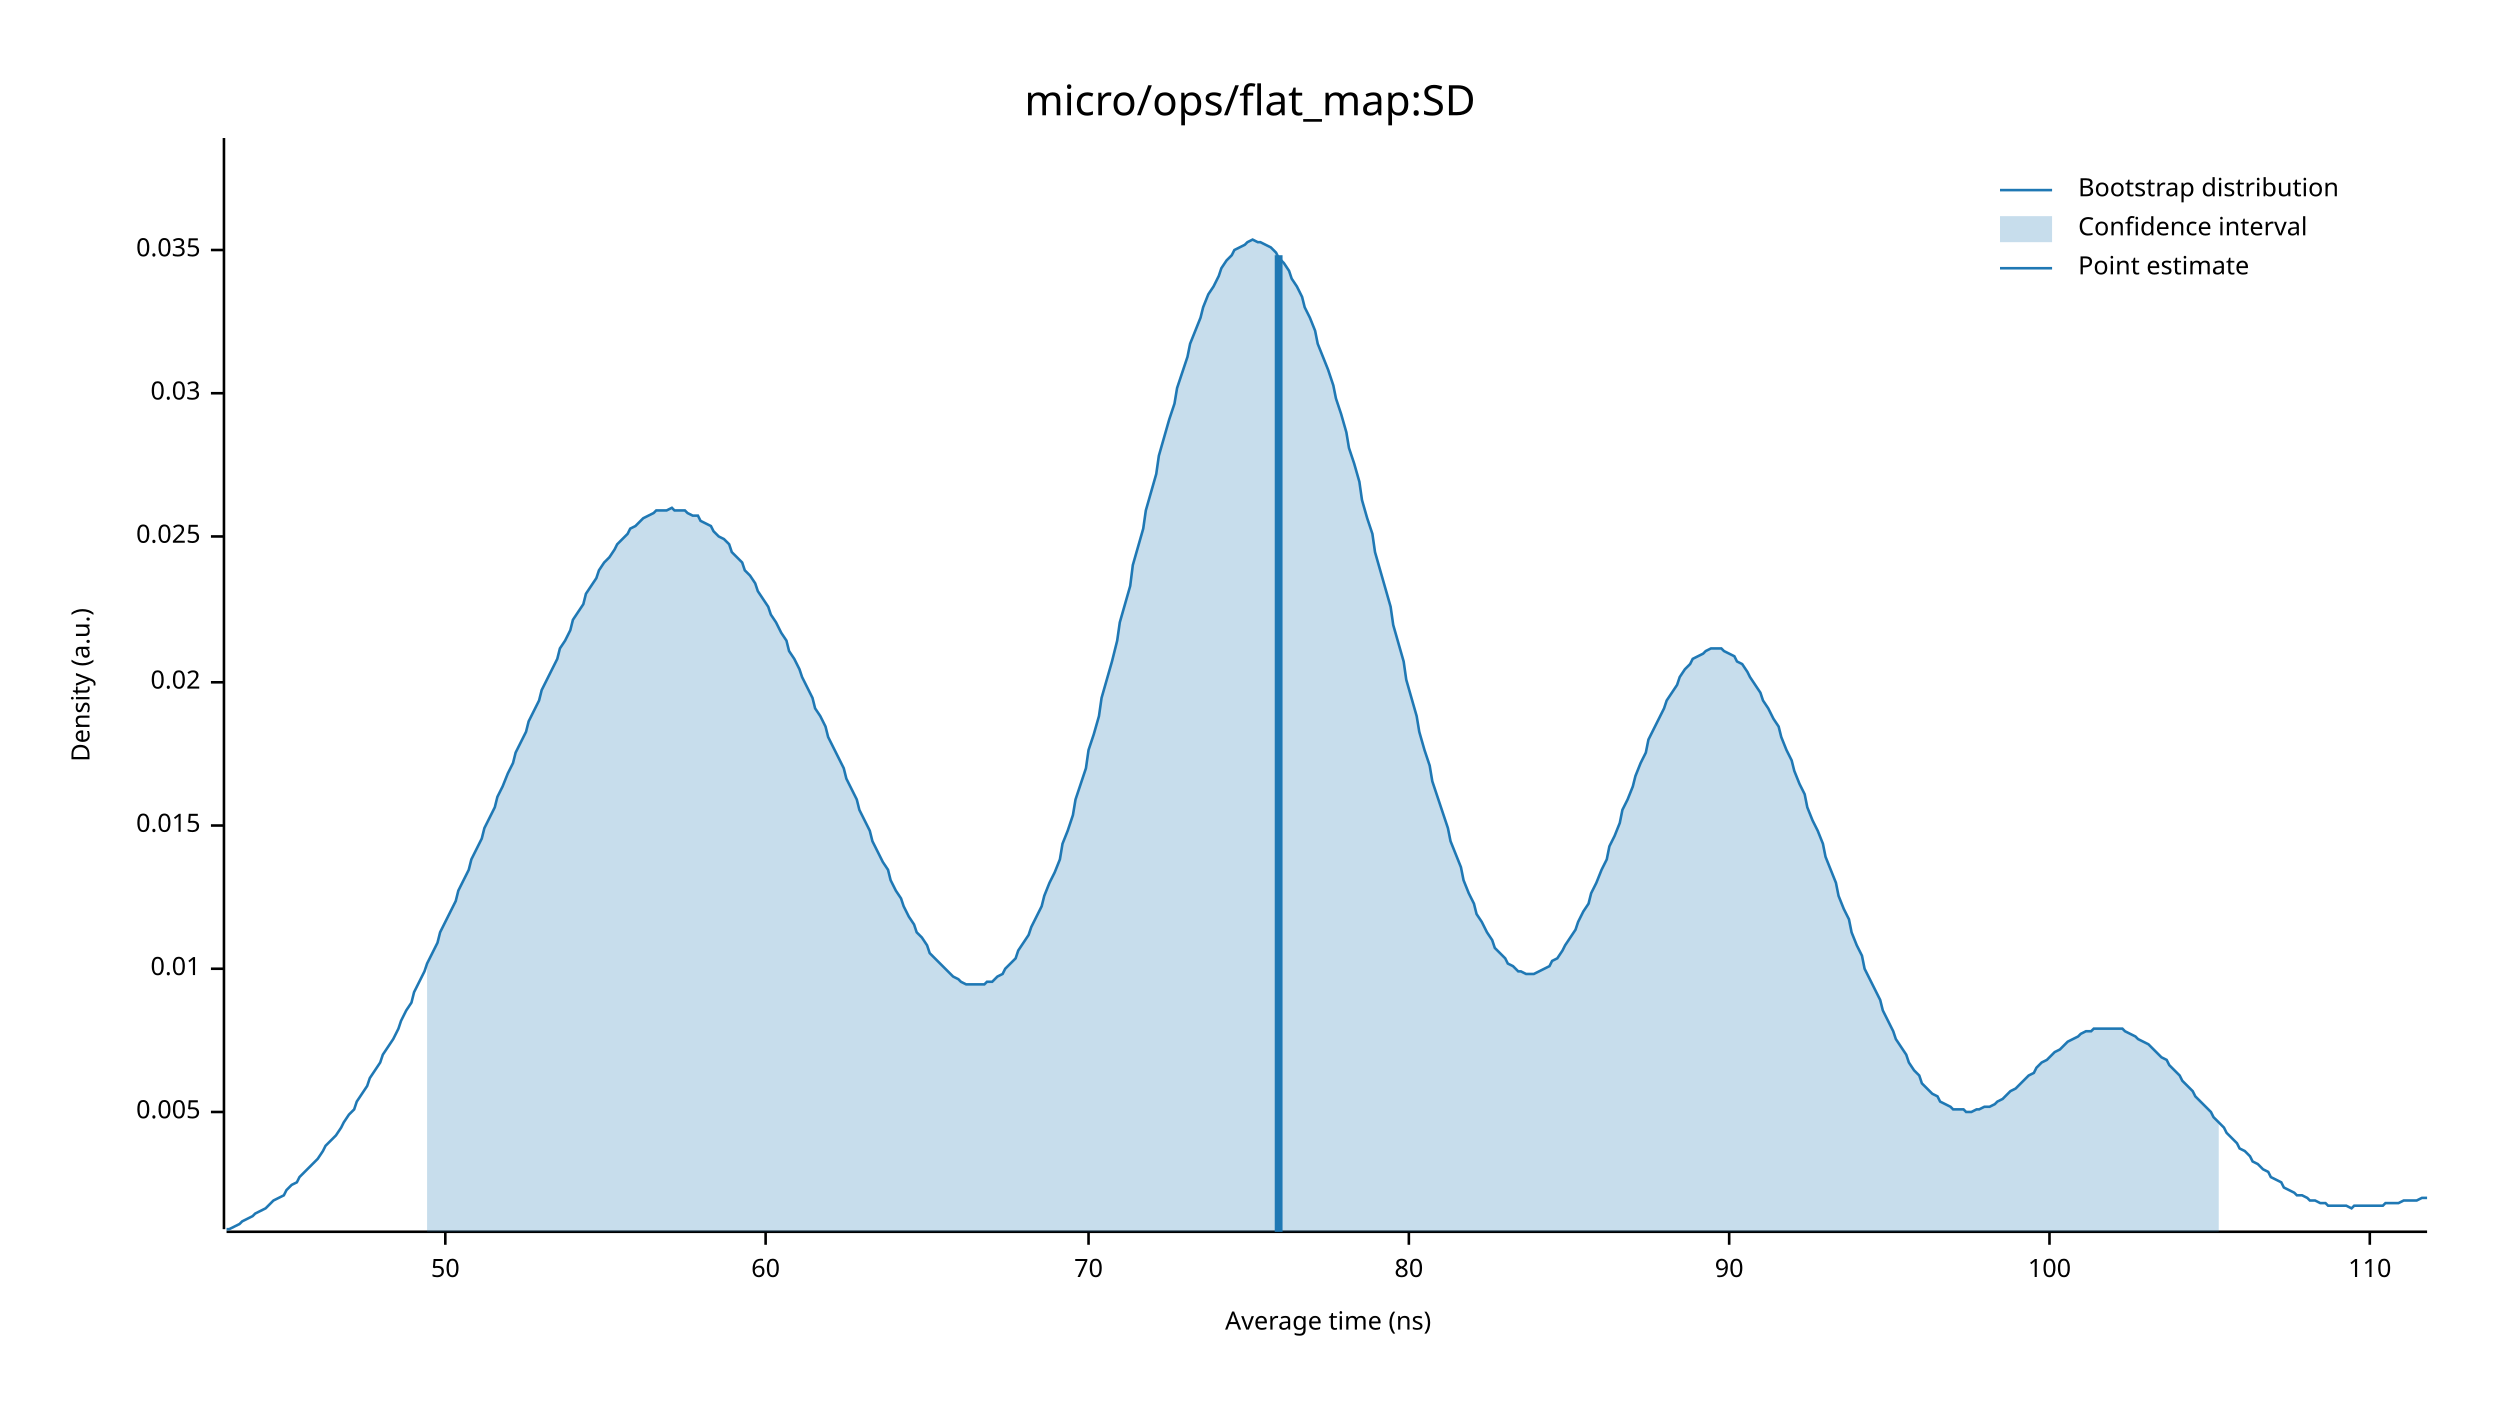
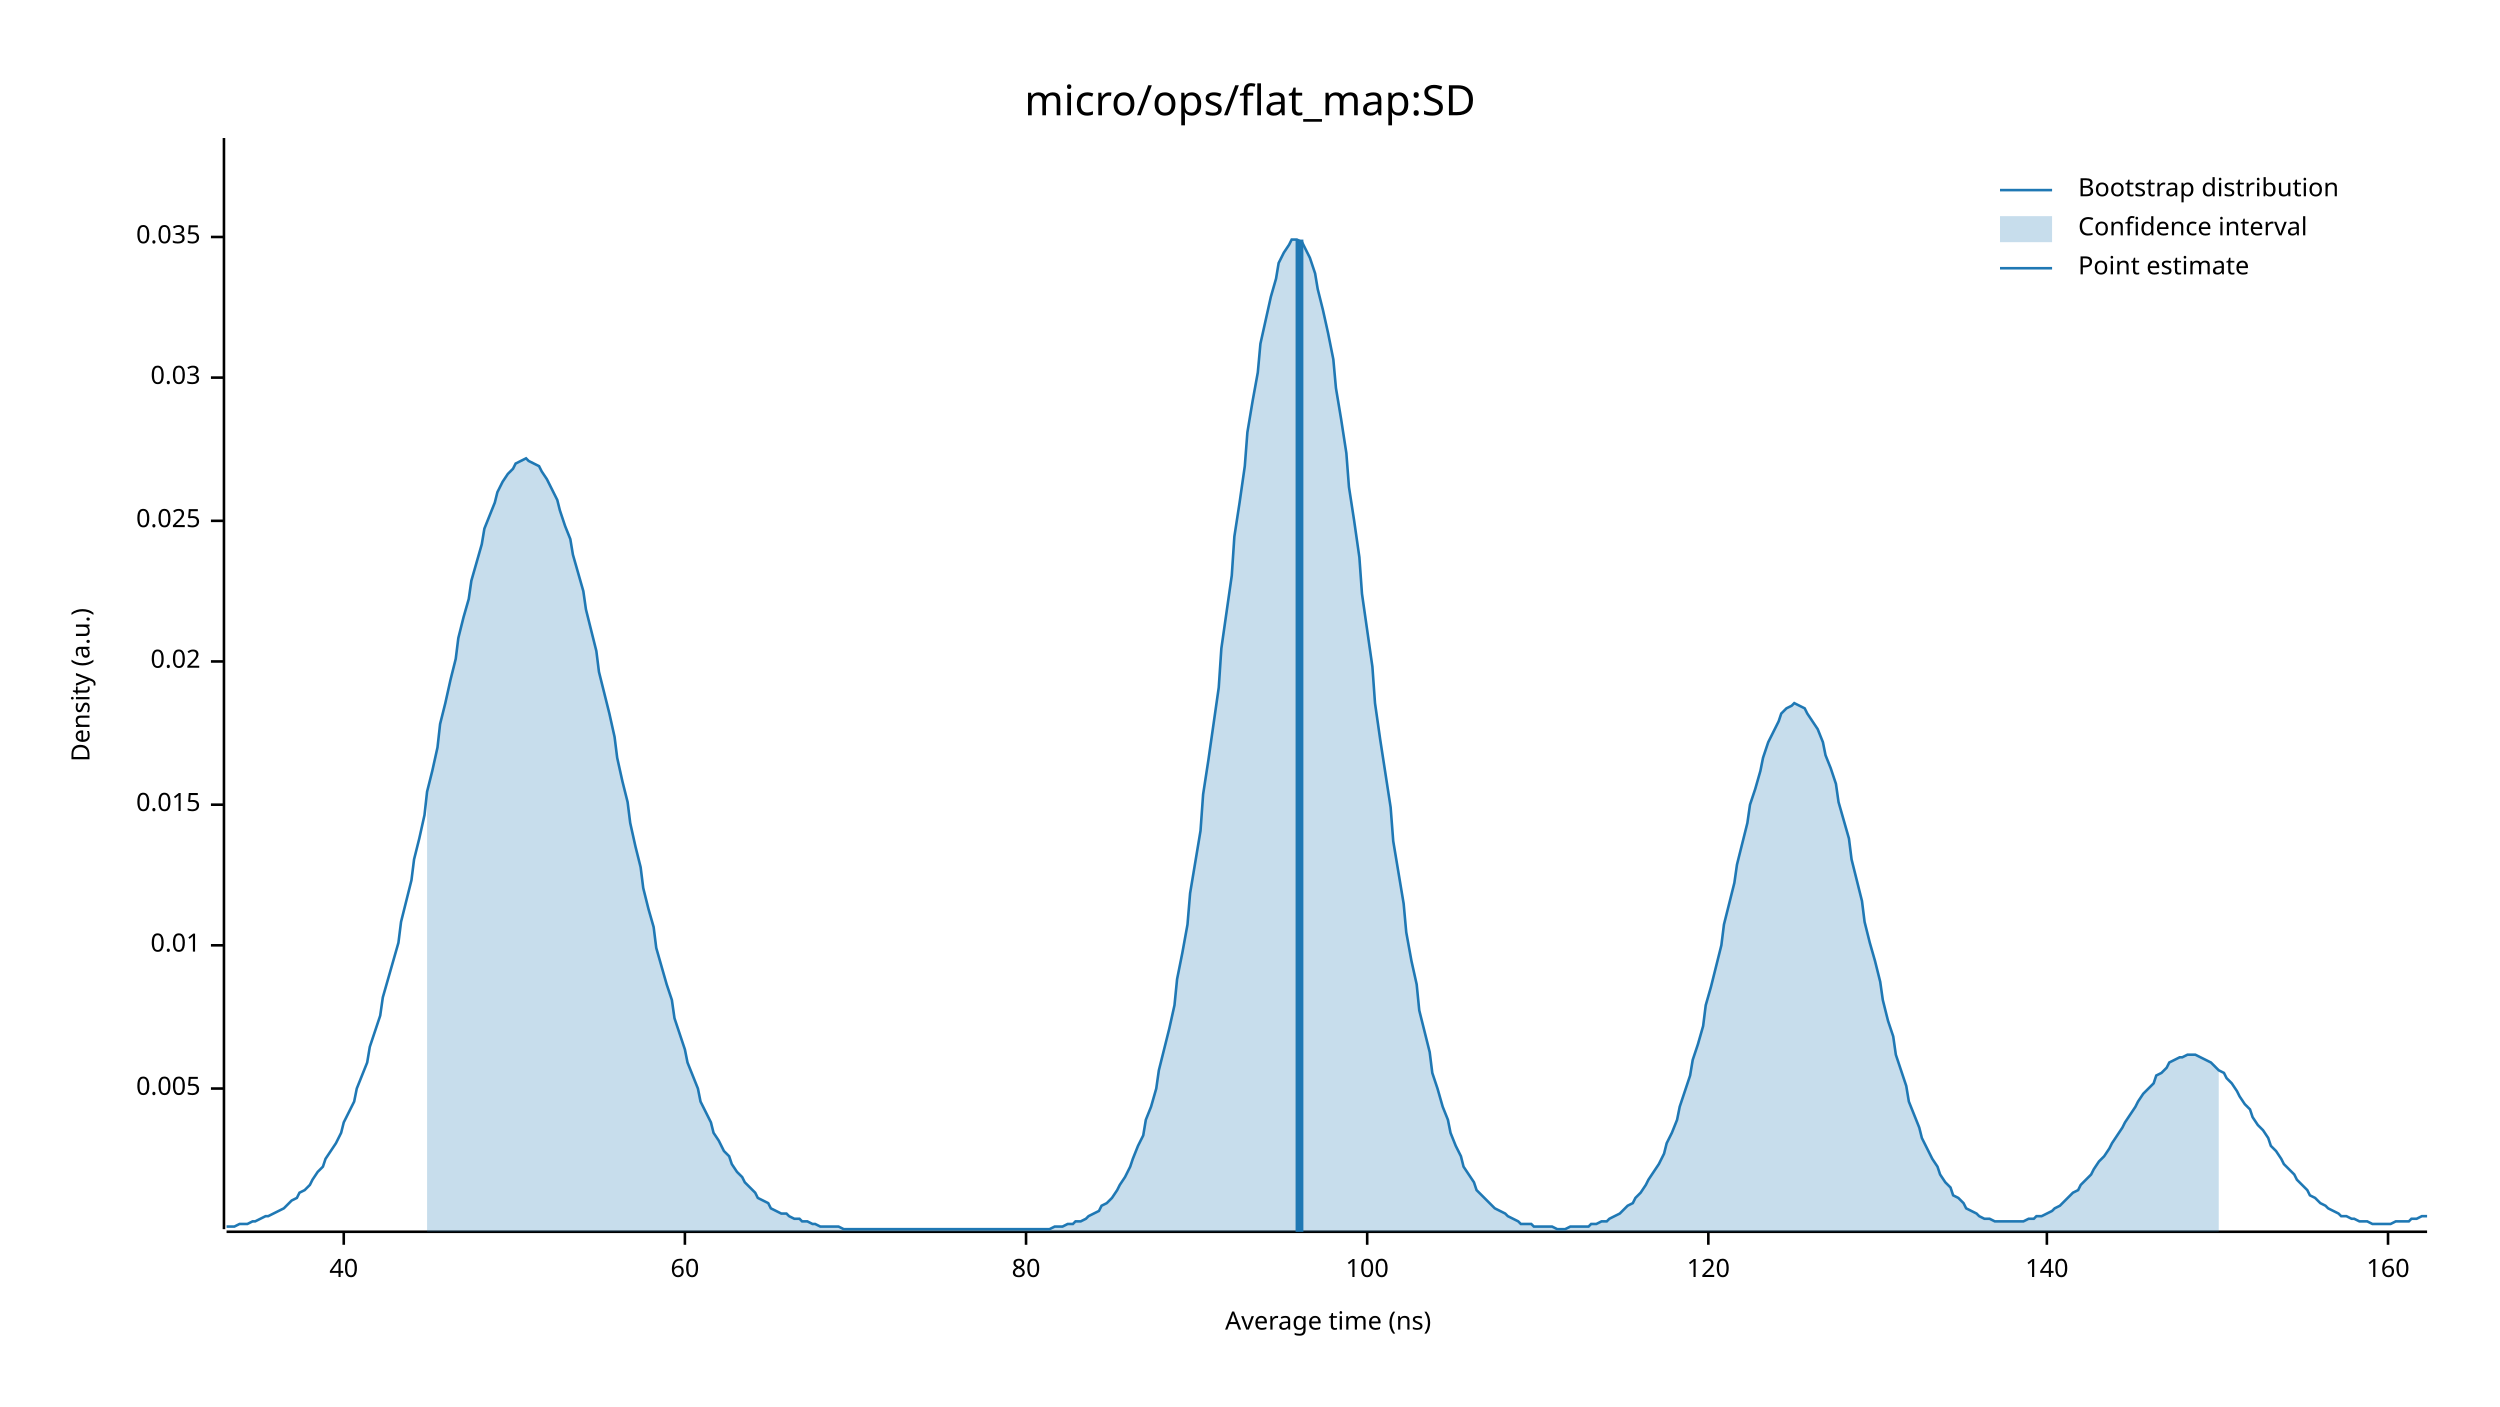
<svg xmlns="http://www.w3.org/2000/svg" width="960" height="540" viewBox="0 0 960 540">
  <text x="480" y="32" dy="0.76em" text-anchor="middle" font-family="sans-serif" font-size="16.129" opacity="1" fill="#000000">
micro/ops/flat_map:SD
</text>
  <text x="27" y="263" dy="0.76em" text-anchor="middle" font-family="sans-serif" font-size="9.677" opacity="1" fill="#000000" transform="rotate(270, 27, 263)">
Density (a.u.)
</text>
  <text x="510" y="513" dy="-0.5ex" text-anchor="middle" font-family="sans-serif" font-size="9.677" opacity="1" fill="#000000">
Average time (ns)
</text>
  <polyline fill="none" opacity="1" stroke="#000000" stroke-width="1" points="86,53 86,472 " />
-   <text x="77" y="427" dy="0.5ex" text-anchor="end" font-family="sans-serif" font-size="9.677" opacity="1" fill="#000000">
+   <text x="77" y="418" dy="0.5ex" text-anchor="end" font-family="sans-serif" font-size="9.677" opacity="1" fill="#000000">
0.005
</text>
-   <polyline fill="none" opacity="1" stroke="#000000" stroke-width="1" points="81,427 86,427 " />
-   <text x="77" y="372" dy="0.5ex" text-anchor="end" font-family="sans-serif" font-size="9.677" opacity="1" fill="#000000">
+   <polyline fill="none" opacity="1" stroke="#000000" stroke-width="1" points="81,418 86,418 " />
+   <text x="77" y="363" dy="0.5ex" text-anchor="end" font-family="sans-serif" font-size="9.677" opacity="1" fill="#000000">
0.01
</text>
-   <polyline fill="none" opacity="1" stroke="#000000" stroke-width="1" points="81,372 86,372 " />
-   <text x="77" y="317" dy="0.5ex" text-anchor="end" font-family="sans-serif" font-size="9.677" opacity="1" fill="#000000">
+   <polyline fill="none" opacity="1" stroke="#000000" stroke-width="1" points="81,363 86,363 " />
+   <text x="77" y="309" dy="0.5ex" text-anchor="end" font-family="sans-serif" font-size="9.677" opacity="1" fill="#000000">
0.015
</text>
-   <polyline fill="none" opacity="1" stroke="#000000" stroke-width="1" points="81,317 86,317 " />
-   <text x="77" y="262" dy="0.5ex" text-anchor="end" font-family="sans-serif" font-size="9.677" opacity="1" fill="#000000">
+   <polyline fill="none" opacity="1" stroke="#000000" stroke-width="1" points="81,309 86,309 " />
+   <text x="77" y="254" dy="0.5ex" text-anchor="end" font-family="sans-serif" font-size="9.677" opacity="1" fill="#000000">
0.02
</text>
-   <polyline fill="none" opacity="1" stroke="#000000" stroke-width="1" points="81,262 86,262 " />
-   <text x="77" y="206" dy="0.5ex" text-anchor="end" font-family="sans-serif" font-size="9.677" opacity="1" fill="#000000">
+   <polyline fill="none" opacity="1" stroke="#000000" stroke-width="1" points="81,254 86,254 " />
+   <text x="77" y="200" dy="0.5ex" text-anchor="end" font-family="sans-serif" font-size="9.677" opacity="1" fill="#000000">
0.025
</text>
-   <polyline fill="none" opacity="1" stroke="#000000" stroke-width="1" points="81,206 86,206 " />
-   <text x="77" y="151" dy="0.5ex" text-anchor="end" font-family="sans-serif" font-size="9.677" opacity="1" fill="#000000">
+   <polyline fill="none" opacity="1" stroke="#000000" stroke-width="1" points="81,200 86,200 " />
+   <text x="77" y="145" dy="0.5ex" text-anchor="end" font-family="sans-serif" font-size="9.677" opacity="1" fill="#000000">
0.03
</text>
-   <polyline fill="none" opacity="1" stroke="#000000" stroke-width="1" points="81,151 86,151 " />
-   <text x="77" y="96" dy="0.5ex" text-anchor="end" font-family="sans-serif" font-size="9.677" opacity="1" fill="#000000">
+   <polyline fill="none" opacity="1" stroke="#000000" stroke-width="1" points="81,145 86,145 " />
+   <text x="77" y="91" dy="0.5ex" text-anchor="end" font-family="sans-serif" font-size="9.677" opacity="1" fill="#000000">
0.035
</text>
-   <polyline fill="none" opacity="1" stroke="#000000" stroke-width="1" points="81,96 86,96 " />
+   <polyline fill="none" opacity="1" stroke="#000000" stroke-width="1" points="81,91 86,91 " />
  <polyline fill="none" opacity="1" stroke="#000000" stroke-width="1" points="87,473 932,473 " />
-   <text x="171" y="483" dy="0.76em" text-anchor="middle" font-family="sans-serif" font-size="9.677" opacity="1" fill="#000000">
- 50
+   <text x="132" y="483" dy="0.76em" text-anchor="middle" font-family="sans-serif" font-size="9.677" opacity="1" fill="#000000">
+ 40
</text>
-   <polyline fill="none" opacity="1" stroke="#000000" stroke-width="1" points="171,473 171,478 " />
-   <text x="294" y="483" dy="0.76em" text-anchor="middle" font-family="sans-serif" font-size="9.677" opacity="1" fill="#000000">
+   <polyline fill="none" opacity="1" stroke="#000000" stroke-width="1" points="132,473 132,478 " />
+   <text x="263" y="483" dy="0.76em" text-anchor="middle" font-family="sans-serif" font-size="9.677" opacity="1" fill="#000000">
60
</text>
-   <polyline fill="none" opacity="1" stroke="#000000" stroke-width="1" points="294,473 294,478 " />
-   <text x="418" y="483" dy="0.76em" text-anchor="middle" font-family="sans-serif" font-size="9.677" opacity="1" fill="#000000">
- 70
- </text>
-   <polyline fill="none" opacity="1" stroke="#000000" stroke-width="1" points="418,473 418,478 " />
-   <text x="541" y="483" dy="0.76em" text-anchor="middle" font-family="sans-serif" font-size="9.677" opacity="1" fill="#000000">
+   <polyline fill="none" opacity="1" stroke="#000000" stroke-width="1" points="263,473 263,478 " />
+   <text x="394" y="483" dy="0.76em" text-anchor="middle" font-family="sans-serif" font-size="9.677" opacity="1" fill="#000000">
80
</text>
-   <polyline fill="none" opacity="1" stroke="#000000" stroke-width="1" points="541,473 541,478 " />
-   <text x="664" y="483" dy="0.76em" text-anchor="middle" font-family="sans-serif" font-size="9.677" opacity="1" fill="#000000">
- 90
- </text>
-   <polyline fill="none" opacity="1" stroke="#000000" stroke-width="1" points="664,473 664,478 " />
-   <text x="787" y="483" dy="0.76em" text-anchor="middle" font-family="sans-serif" font-size="9.677" opacity="1" fill="#000000">
+   <polyline fill="none" opacity="1" stroke="#000000" stroke-width="1" points="394,473 394,478 " />
+   <text x="525" y="483" dy="0.76em" text-anchor="middle" font-family="sans-serif" font-size="9.677" opacity="1" fill="#000000">
100
</text>
-   <polyline fill="none" opacity="1" stroke="#000000" stroke-width="1" points="787,473 787,478 " />
-   <text x="910" y="483" dy="0.76em" text-anchor="middle" font-family="sans-serif" font-size="9.677" opacity="1" fill="#000000">
- 110
+   <polyline fill="none" opacity="1" stroke="#000000" stroke-width="1" points="525,473 525,478 " />
+   <text x="656" y="483" dy="0.76em" text-anchor="middle" font-family="sans-serif" font-size="9.677" opacity="1" fill="#000000">
+ 120
</text>
-   <polyline fill="none" opacity="1" stroke="#000000" stroke-width="1" points="910,473 910,478 " />
-   <polyline fill="none" opacity="1" stroke="#1F78B4" stroke-width="1" points="87,472 88,472 90,471 92,470 93,469 95,468 97,467 98,466 100,465 102,464 103,463 105,461 107,460 109,459 110,457 112,455 114,454 115,452 117,450 119,448 120,447 122,445 124,442 125,440 127,438 129,436 131,433 132,431 134,428 136,426 137,423 139,420 141,417 142,414 144,411 146,408 147,405 149,402 151,399 153,395 154,392 156,388 158,385 159,381 161,377 163,373 164,370 166,366 168,362 169,358 171,354 173,350 175,346 176,342 178,338 180,334 181,330 183,326 185,322 186,318 188,314 190,310 191,306 193,302 195,297 197,293 198,289 200,285 202,281 203,277 205,273 207,269 208,265 210,261 212,257 214,253 215,249 217,246 219,242 220,238 222,235 224,232 225,228 227,225 229,222 230,219 232,216 234,214 236,211 237,209 239,207 241,205 242,203 244,202 246,200 247,199 249,198 251,197 252,196 254,196 256,196 258,195 259,196 261,196 263,196 264,197 266,198 268,198 269,200 271,201 273,202 274,204 276,206 278,207 280,209 281,212 283,214 285,216 286,219 288,221 290,224 291,227 293,230 295,233 296,236 298,239 300,243 302,246 303,250 305,253 307,257 308,260 310,264 312,268 313,272 315,275 317,279 318,283 320,287 322,291 324,295 325,299 327,303 329,307 330,311 332,315 334,319 335,323 337,327 339,331 341,334 342,338 344,342 346,345 347,348 349,352 351,355 352,358 354,360 356,363 357,366 359,368 361,370 363,372 364,373 366,375 368,376 369,377 371,378 373,378 374,378 376,378 378,378 379,377 381,377 383,375 385,374 386,372 388,370 390,368 391,365 393,362 395,359 396,356 398,352 400,348 401,344 403,339 405,335 407,330 408,324 410,319 412,313 413,307 415,301 417,295 418,288 420,282 422,275 423,268 425,261 427,254 429,246 430,239 432,232 434,225 435,217 437,210 439,203 440,196 442,189 444,182 445,175 447,168 449,161 451,155 452,149 454,143 456,137 457,132 459,127 461,122 462,118 464,113 466,110 468,106 469,103 471,100 473,98 474,96 476,95 478,94 479,93 481,92 483,93 484,93 486,94 488,95 490,97 491,99 493,101 495,104 496,107 498,110 500,114 501,118 503,122 505,127 506,132 508,137 510,142 512,148 513,153 515,159 517,166 518,172 520,178 522,185 523,192 525,199 527,205 528,212 530,219 532,226 534,233 535,240 537,247 539,254 540,261 542,268 544,275 545,281 547,288 549,294 550,300 552,306 554,312 556,318 557,323 559,328 561,333 562,338 564,343 566,347 567,351 569,354 571,358 573,361 574,364 576,366 578,368 579,370 581,371 583,373 584,373 586,374 588,374 589,374 591,373 593,372 595,371 596,369 598,368 600,365 601,363 603,360 605,357 606,354 608,350 610,347 611,343 613,339 615,334 617,330 618,325 620,321 622,316 623,311 625,307 627,302 628,298 630,293 632,289 633,284 635,280 637,276 639,272 640,269 642,266 644,263 645,260 647,257 649,255 650,253 652,252 654,251 655,250 657,249 659,249 661,249 662,250 664,251 666,252 667,254 669,255 671,258 672,260 674,263 676,266 677,269 679,272 681,276 683,279 684,283 686,288 688,292 689,296 691,301 693,305 694,310 696,315 698,319 700,324 701,329 703,334 705,339 706,344 708,349 710,353 711,358 713,363 715,367 716,372 718,376 720,380 722,384 723,388 725,392 727,396 728,399 730,402 732,405 733,408 735,411 737,413 738,416 740,418 742,420 744,421 745,423 747,424 749,425 750,426 752,426 754,426 755,427 757,427 759,426 760,426 762,425 764,425 766,424 767,423 769,422 771,420 772,419 774,418 776,416 777,415 779,413 781,412 782,410 784,408 786,407 788,405 789,404 791,403 793,401 794,400 796,399 798,398 799,397 801,396 803,396 804,395 806,395 808,395 810,395 811,395 813,395 815,395 816,396 818,397 820,398 821,399 823,400 825,401 827,403 828,404 830,406 832,407 833,409 835,411 837,413 838,415 840,417 842,419 843,421 845,423 847,425 849,427 850,429 852,431 854,433 855,435 857,437 859,439 860,441 862,442 864,444 865,446 867,447 869,449 871,450 872,452 874,453 876,454 877,456 879,457 881,458 882,459 884,459 886,460 887,461 889,461 891,462 893,462 894,463 896,463 898,463 899,463 901,463 903,464 904,463 906,463 908,463 909,463 911,463 913,463 915,463 916,462 918,462 920,462 921,462 923,461 925,461 926,461 928,461 930,460 932,460 " />
-   <polygon opacity="0.25" fill="#1F78B4" points="164,370 166,366 168,362 169,358 171,354 173,350 175,346 176,342 178,338 180,334 181,330 183,326 185,322 186,318 188,314 190,310 191,306 193,302 195,297 197,293 198,289 200,285 202,281 203,277 205,273 207,269 208,265 210,261 212,257 214,253 215,249 217,246 219,242 220,238 222,235 224,232 225,228 227,225 229,222 230,219 232,216 234,214 236,211 237,209 239,207 241,205 242,203 244,202 246,200 247,199 249,198 251,197 252,196 254,196 256,196 258,195 259,196 261,196 263,196 264,197 266,198 268,198 269,200 271,201 273,202 274,204 276,206 278,207 280,209 281,212 283,214 285,216 286,219 288,221 290,224 291,227 293,230 295,233 296,236 298,239 300,243 302,246 303,250 305,253 307,257 308,260 310,264 312,268 313,272 315,275 317,279 318,283 320,287 322,291 324,295 325,299 327,303 329,307 330,311 332,315 334,319 335,323 337,327 339,331 341,334 342,338 344,342 346,345 347,348 349,352 351,355 352,358 354,360 356,363 357,366 359,368 361,370 363,372 364,373 366,375 368,376 369,377 371,378 373,378 374,378 376,378 378,378 379,377 381,377 383,375 385,374 386,372 388,370 390,368 391,365 393,362 395,359 396,356 398,352 400,348 401,344 403,339 405,335 407,330 408,324 410,319 412,313 413,307 415,301 417,295 418,288 420,282 422,275 423,268 425,261 427,254 429,246 430,239 432,232 434,225 435,217 437,210 439,203 440,196 442,189 444,182 445,175 447,168 449,161 451,155 452,149 454,143 456,137 457,132 459,127 461,122 462,118 464,113 466,110 468,106 469,103 471,100 473,98 474,96 476,95 478,94 479,93 481,92 483,93 484,93 486,94 488,95 490,97 491,99 493,101 495,104 496,107 498,110 500,114 501,118 503,122 505,127 506,132 508,137 510,142 512,148 513,153 515,159 517,166 518,172 520,178 522,185 523,192 525,199 527,205 528,212 530,219 532,226 534,233 535,240 537,247 539,254 540,261 542,268 544,275 545,281 547,288 549,294 550,300 552,306 554,312 556,318 557,323 559,328 561,333 562,338 564,343 566,347 567,351 569,354 571,358 573,361 574,364 576,366 578,368 579,370 581,371 583,373 584,373 586,374 588,374 589,374 591,373 593,372 595,371 596,369 598,368 600,365 601,363 603,360 605,357 606,354 608,350 610,347 611,343 613,339 615,334 617,330 618,325 620,321 622,316 623,311 625,307 627,302 628,298 630,293 632,289 633,284 635,280 637,276 639,272 640,269 642,266 644,263 645,260 647,257 649,255 650,253 652,252 654,251 655,250 657,249 659,249 661,249 662,250 664,251 666,252 667,254 669,255 671,258 672,260 674,263 676,266 677,269 679,272 681,276 683,279 684,283 686,288 688,292 689,296 691,301 693,305 694,310 696,315 698,319 700,324 701,329 703,334 705,339 706,344 708,349 710,353 711,358 713,363 715,367 716,372 718,376 720,380 722,384 723,388 725,392 727,396 728,399 730,402 732,405 733,408 735,411 737,413 738,416 740,418 742,420 744,421 745,423 747,424 749,425 750,426 752,426 754,426 755,427 757,427 759,426 760,426 762,425 764,425 766,424 767,423 769,422 771,420 772,419 774,418 776,416 777,415 779,413 781,412 782,410 784,408 786,407 788,405 789,404 791,403 793,401 794,400 796,399 798,398 799,397 801,396 803,396 804,395 806,395 808,395 810,395 811,395 813,395 815,395 816,396 818,397 820,398 821,399 823,400 825,401 827,403 828,404 830,406 832,407 833,409 835,411 837,413 838,415 840,417 842,419 843,421 845,423 847,425 849,427 850,429 852,431 852,473 164,473 " />
-   <polyline fill="none" opacity="1" stroke="#1F78B4" stroke-width="3" points="491,473 491,98 " />
+   <polyline fill="none" opacity="1" stroke="#000000" stroke-width="1" points="656,473 656,478 " />
+   <text x="786" y="483" dy="0.76em" text-anchor="middle" font-family="sans-serif" font-size="9.677" opacity="1" fill="#000000">
+ 140
+ </text>
+   <polyline fill="none" opacity="1" stroke="#000000" stroke-width="1" points="786,473 786,478 " />
+   <text x="917" y="483" dy="0.76em" text-anchor="middle" font-family="sans-serif" font-size="9.677" opacity="1" fill="#000000">
+ 160
+ </text>
+   <polyline fill="none" opacity="1" stroke="#000000" stroke-width="1" points="917,473 917,478 " />
+   <polyline fill="none" opacity="1" stroke="#1F78B4" stroke-width="1" points="87,471 88,471 90,471 92,470 93,470 95,470 97,469 98,469 100,468 102,467 103,467 105,466 107,465 109,464 110,463 112,461 114,460 115,458 117,457 119,455 120,453 122,450 124,448 125,445 127,442 129,439 131,435 132,431 134,427 136,423 137,418 139,413 141,408 142,402 144,396 146,390 147,383 149,376 151,369 153,362 154,354 156,346 158,338 159,330 161,322 163,313 164,304 166,296 168,287 169,278 171,270 173,261 175,253 176,245 178,237 180,230 181,223 183,216 185,209 186,203 188,198 190,193 191,189 193,185 195,182 197,180 198,178 200,177 202,176 203,177 205,178 207,179 208,181 210,184 212,188 214,192 215,196 217,202 219,207 220,213 222,220 224,227 225,234 227,242 229,250 230,258 232,266 234,274 236,283 237,291 239,300 241,308 242,316 244,325 246,333 247,341 249,349 251,356 252,364 254,371 256,378 258,384 259,391 261,397 263,403 264,408 266,413 268,418 269,423 271,427 273,431 274,435 276,438 278,442 280,444 281,447 283,450 285,452 286,454 288,456 290,458 291,460 293,461 295,462 296,464 298,465 300,466 302,466 303,467 305,468 307,468 308,469 310,469 312,470 313,470 315,471 317,471 318,471 320,471 322,471 324,472 325,472 327,472 329,472 330,472 332,472 334,472 335,472 337,472 339,472 341,472 342,472 344,472 346,472 347,472 349,472 351,472 352,472 354,472 356,472 357,472 359,472 361,472 363,472 364,472 366,472 368,472 369,472 371,472 373,472 374,472 376,472 378,472 379,472 381,472 383,472 385,472 386,472 388,472 390,472 391,472 393,472 395,472 396,472 398,472 400,472 401,472 403,472 405,471 407,471 408,471 410,470 412,470 413,469 415,469 417,468 418,467 420,466 422,465 423,463 425,462 427,460 429,457 430,455 432,452 434,448 435,445 437,440 439,436 440,430 442,425 444,418 445,411 447,403 449,395 451,386 452,376 454,366 456,355 457,343 459,331 461,319 462,305 464,292 466,278 468,264 469,249 471,235 473,221 474,206 476,193 478,179 479,166 481,154 483,143 484,132 486,123 488,114 490,107 491,101 493,97 495,94 496,92 498,92 500,93 501,95 503,99 505,105 506,111 508,119 510,128 512,138 513,149 515,161 517,174 518,187 520,200 522,214 523,228 525,242 527,256 528,270 530,284 532,297 534,310 535,323 537,335 539,347 540,358 542,369 544,378 545,388 547,396 549,404 550,412 552,418 554,425 556,430 557,435 559,440 561,444 562,448 564,451 566,454 567,457 569,459 571,461 573,463 574,464 576,465 578,466 579,467 581,468 583,469 584,470 586,470 588,470 589,471 591,471 593,471 595,471 596,471 598,472 600,472 601,472 603,471 605,471 606,471 608,471 610,471 611,470 613,470 615,469 617,469 618,468 620,467 622,466 623,465 625,463 627,462 628,460 630,458 632,455 633,453 635,450 637,447 639,443 640,439 642,435 644,430 645,425 647,419 649,413 650,407 652,401 654,394 655,386 657,379 659,371 661,363 662,355 664,347 666,339 667,332 669,324 671,316 672,309 674,303 676,296 677,291 679,285 681,281 683,277 684,274 686,272 688,271 689,270 691,271 693,272 694,274 696,277 698,280 700,285 701,290 703,295 705,301 706,308 708,315 710,322 711,330 713,338 715,346 716,354 718,362 720,369 722,377 723,384 725,392 727,398 728,405 730,411 732,417 733,423 735,428 737,433 738,437 740,441 742,445 744,448 745,451 747,454 749,456 750,459 752,460 754,462 755,464 757,465 759,466 760,467 762,468 764,468 766,469 767,469 769,469 771,469 772,469 774,469 776,469 777,469 779,468 781,468 782,467 784,467 786,466 788,465 789,464 791,463 793,461 794,460 796,458 798,457 799,455 801,453 803,451 804,449 806,446 808,444 810,441 811,439 813,436 815,433 816,431 818,428 820,425 821,423 823,420 825,418 827,416 828,413 830,412 832,410 833,408 835,407 837,406 838,406 840,405 842,405 843,405 845,406 847,407 849,408 850,409 852,411 854,412 855,414 857,416 859,419 860,421 862,424 864,426 865,429 867,432 869,434 871,437 872,440 874,442 876,445 877,447 879,449 881,451 882,453 884,455 886,457 887,459 889,460 891,462 893,463 894,464 896,465 898,466 899,467 901,467 903,468 904,468 906,469 908,469 909,469 911,470 913,470 915,470 916,470 918,470 920,469 921,469 923,469 925,469 926,468 928,468 930,467 932,467 " />
+   <polygon opacity="0.25" fill="#1F78B4" points="164,304 166,296 168,287 169,278 171,270 173,261 175,253 176,245 178,237 180,230 181,223 183,216 185,209 186,203 188,198 190,193 191,189 193,185 195,182 197,180 198,178 200,177 202,176 203,177 205,178 207,179 208,181 210,184 212,188 214,192 215,196 217,202 219,207 220,213 222,220 224,227 225,234 227,242 229,250 230,258 232,266 234,274 236,283 237,291 239,300 241,308 242,316 244,325 246,333 247,341 249,349 251,356 252,364 254,371 256,378 258,384 259,391 261,397 263,403 264,408 266,413 268,418 269,423 271,427 273,431 274,435 276,438 278,442 280,444 281,447 283,450 285,452 286,454 288,456 290,458 291,460 293,461 295,462 296,464 298,465 300,466 302,466 303,467 305,468 307,468 308,469 310,469 312,470 313,470 315,471 317,471 318,471 320,471 322,471 324,472 325,472 327,472 329,472 330,472 332,472 334,472 335,472 337,472 339,472 341,472 342,472 344,472 346,472 347,472 349,472 351,472 352,472 354,472 356,472 357,472 359,472 361,472 363,472 364,472 366,472 368,472 369,472 371,472 373,472 374,472 376,472 378,472 379,472 381,472 383,472 385,472 386,472 388,472 390,472 391,472 393,472 395,472 396,472 398,472 400,472 401,472 403,472 405,471 407,471 408,471 410,470 412,470 413,469 415,469 417,468 418,467 420,466 422,465 423,463 425,462 427,460 429,457 430,455 432,452 434,448 435,445 437,440 439,436 440,430 442,425 444,418 445,411 447,403 449,395 451,386 452,376 454,366 456,355 457,343 459,331 461,319 462,305 464,292 466,278 468,264 469,249 471,235 473,221 474,206 476,193 478,179 479,166 481,154 483,143 484,132 486,123 488,114 490,107 491,101 493,97 495,94 496,92 498,92 500,93 501,95 503,99 505,105 506,111 508,119 510,128 512,138 513,149 515,161 517,174 518,187 520,200 522,214 523,228 525,242 527,256 528,270 530,284 532,297 534,310 535,323 537,335 539,347 540,358 542,369 544,378 545,388 547,396 549,404 550,412 552,418 554,425 556,430 557,435 559,440 561,444 562,448 564,451 566,454 567,457 569,459 571,461 573,463 574,464 576,465 578,466 579,467 581,468 583,469 584,470 586,470 588,470 589,471 591,471 593,471 595,471 596,471 598,472 600,472 601,472 603,471 605,471 606,471 608,471 610,471 611,470 613,470 615,469 617,469 618,468 620,467 622,466 623,465 625,463 627,462 628,460 630,458 632,455 633,453 635,450 637,447 639,443 640,439 642,435 644,430 645,425 647,419 649,413 650,407 652,401 654,394 655,386 657,379 659,371 661,363 662,355 664,347 666,339 667,332 669,324 671,316 672,309 674,303 676,296 677,291 679,285 681,281 683,277 684,274 686,272 688,271 689,270 691,271 693,272 694,274 696,277 698,280 700,285 701,290 703,295 705,301 706,308 708,315 710,322 711,330 713,338 715,346 716,354 718,362 720,369 722,377 723,384 725,392 727,398 728,405 730,411 732,417 733,423 735,428 737,433 738,437 740,441 742,445 744,448 745,451 747,454 749,456 750,459 752,460 754,462 755,464 757,465 759,466 760,467 762,468 764,468 766,469 767,469 769,469 771,469 772,469 774,469 776,469 777,469 779,468 781,468 782,467 784,467 786,466 788,465 789,464 791,463 793,461 794,460 796,458 798,457 799,455 801,453 803,451 804,449 806,446 808,444 810,441 811,439 813,436 815,433 816,431 818,428 820,425 821,423 823,420 825,418 827,416 828,413 830,412 832,410 833,408 835,407 837,406 838,406 840,405 842,405 843,405 845,406 847,407 849,408 850,409 852,411 852,473 164,473 " />
+   <polyline fill="none" opacity="1" stroke="#1F78B4" stroke-width="3" points="499,473 499,92 " />
  <text x="798" y="68" dy="0.76em" text-anchor="start" font-family="sans-serif" font-size="9.677" opacity="1" fill="#000000">
Bootstrap distribution
</text>
  <text x="798" y="83" dy="0.76em" text-anchor="start" font-family="sans-serif" font-size="9.677" opacity="1" fill="#000000">
Confidence interval
</text>
  <text x="798" y="98" dy="0.76em" text-anchor="start" font-family="sans-serif" font-size="9.677" opacity="1" fill="#000000">
Point estimate
</text>
  <polyline fill="none" opacity="1" stroke="#1F78B4" stroke-width="1" points="768,73 788,73 " />
  <rect x="768" y="83" width="20" height="10" opacity="0.25" fill="#1F78B4" stroke="none" />
  <polyline fill="none" opacity="1" stroke="#1F78B4" stroke-width="1" points="768,103 788,103 " />
</svg>
